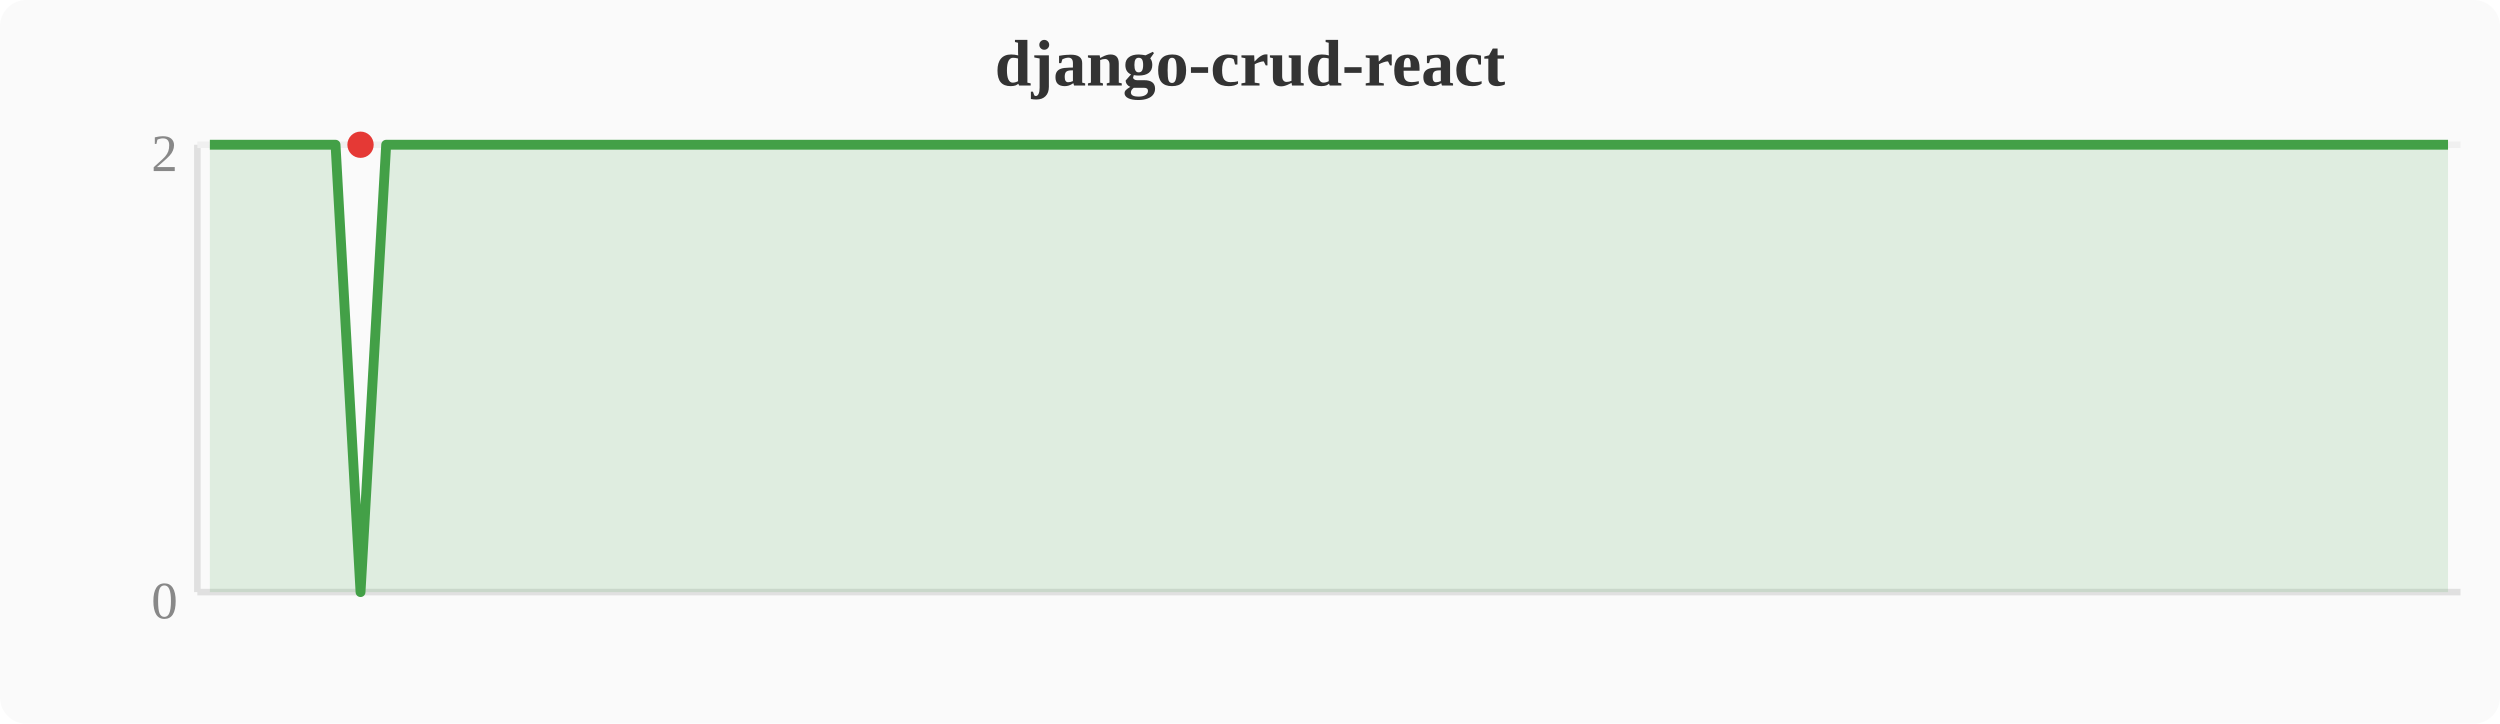
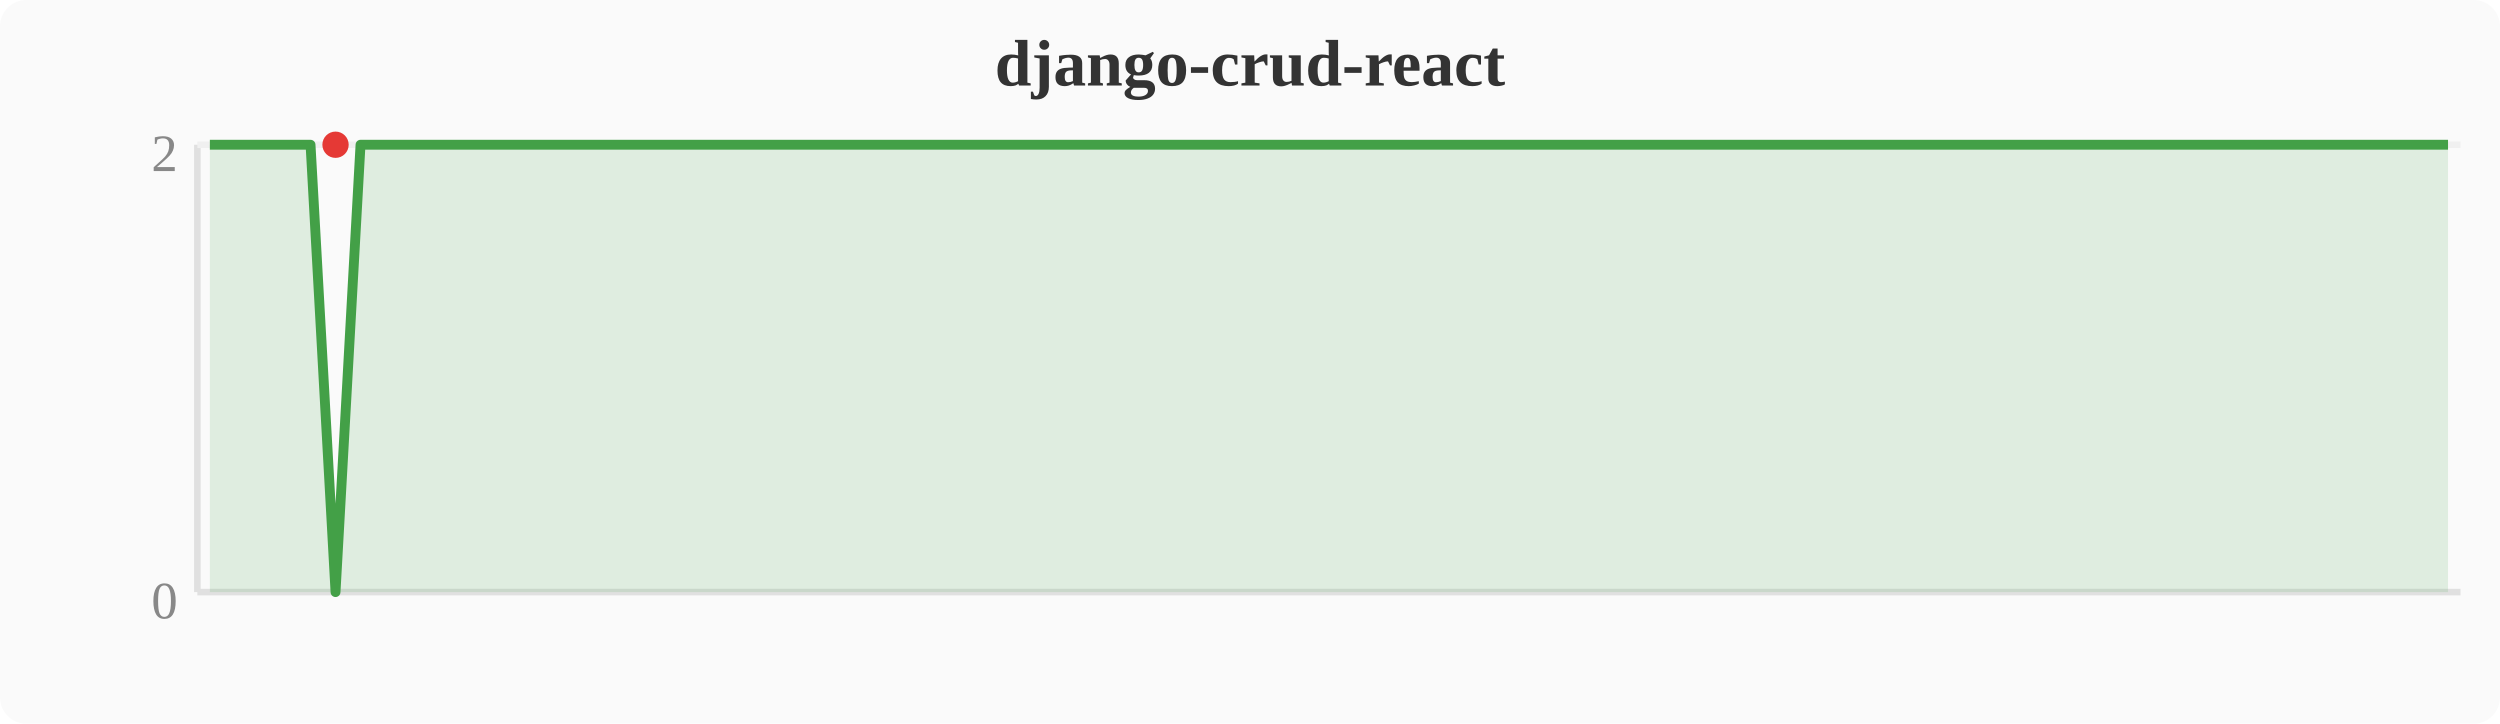
<svg xmlns="http://www.w3.org/2000/svg" width="380" height="110" viewBox="0 0 380 110">
  <rect width="380" height="110" fill="#fafafa" rx="4" />
  <text x="190" y="13" text-anchor="middle" font-size="10" font-weight="bold" fill="#333">django-crud-react</text>
  <line x1="30" y1="22" x2="30" y2="90" stroke="#e0e0e0" stroke-width="1" />
  <line x1="30" y1="90" x2="374" y2="90" stroke="#e0e0e0" stroke-width="1" />
  <line x1="30" y1="22" x2="374" y2="22" stroke="#f0f0f0" stroke-width="1" />
  <text x="27" y="94" text-anchor="end" font-size="8" fill="#888">0</text>
  <text x="27" y="26" text-anchor="end" font-size="8" fill="#888">2</text>
-   <polygon points="31.9,22.0 35.7,22.0 39.6,22.0 43.4,22.0 47.2,22.0 51.0,22.0 54.8,90.0 58.7,22.0 62.5,22.0 66.3,22.0 70.1,22.0 74.0,22.0 77.8,22.0 81.6,22.0 85.4,22.0 89.2,22.0 93.1,22.0 96.9,22.0 100.7,22.0 104.5,22.0 108.4,22.0 112.2,22.0 116.0,22.0 119.8,22.0 123.6,22.0 127.5,22.0 131.3,22.0 135.1,22.0 138.9,22.0 142.8,22.0 146.6,22.0 150.4,22.0 154.2,22.0 158.0,22.0 161.9,22.0 165.7,22.0 169.5,22.0 173.3,22.0 177.2,22.0 181.0,22.0 184.8,22.0 188.6,22.0 192.4,22.0 196.3,22.0 200.1,22.0 203.9,22.0 207.7,22.0 211.6,22.0 215.4,22.0 219.2,22.0 223.0,22.0 226.8,22.0 230.7,22.0 234.5,22.0 238.3,22.0 242.1,22.0 246.0,22.0 249.8,22.0 253.6,22.0 257.4,22.0 261.2,22.0 265.1,22.0 268.9,22.0 272.7,22.0 276.5,22.0 280.4,22.0 284.2,22.0 288.0,22.0 291.8,22.0 295.6,22.0 299.5,22.0 303.3,22.0 307.1,22.0 310.9,22.0 314.8,22.0 318.6,22.0 322.4,22.0 326.2,22.0 330.0,22.0 333.9,22.0 337.7,22.0 341.5,22.0 345.3,22.0 349.2,22.0 353.0,22.0 356.8,22.0 360.6,22.0 364.4,22.0 368.3,22.0 372.1,22.0 372.1,90 31.9,90" fill="#43a047" opacity="0.15" />
-   <polyline points="31.9,22.0 35.7,22.0 39.6,22.0 43.4,22.0 47.2,22.0 51.0,22.0 54.8,90.0 58.7,22.0 62.5,22.0 66.3,22.0 70.1,22.0 74.0,22.0 77.8,22.0 81.6,22.0 85.4,22.0 89.2,22.0 93.1,22.0 96.9,22.0 100.7,22.0 104.5,22.0 108.4,22.0 112.2,22.0 116.0,22.0 119.8,22.0 123.6,22.0 127.5,22.0 131.3,22.0 135.1,22.0 138.9,22.0 142.8,22.0 146.6,22.0 150.4,22.0 154.2,22.0 158.0,22.0 161.9,22.0 165.7,22.0 169.5,22.0 173.3,22.0 177.2,22.0 181.0,22.0 184.8,22.0 188.6,22.0 192.4,22.0 196.3,22.0 200.1,22.0 203.9,22.0 207.7,22.0 211.6,22.0 215.4,22.0 219.2,22.0 223.0,22.0 226.8,22.0 230.7,22.0 234.5,22.0 238.3,22.0 242.1,22.0 246.0,22.0 249.8,22.0 253.6,22.0 257.4,22.0 261.2,22.0 265.1,22.0 268.9,22.0 272.7,22.0 276.5,22.0 280.4,22.0 284.2,22.0 288.0,22.0 291.8,22.0 295.6,22.0 299.5,22.0 303.3,22.0 307.1,22.0 310.9,22.0 314.8,22.0 318.6,22.0 322.4,22.0 326.2,22.0 330.0,22.0 333.9,22.0 337.7,22.0 341.5,22.0 345.3,22.0 349.2,22.0 353.0,22.0 356.8,22.0 360.6,22.0 364.4,22.0 368.3,22.0 372.1,22.0" fill="none" stroke="#43a047" stroke-width="1.5" stroke-linejoin="round" />
-   <circle cx="54.8" cy="22.0" r="2" fill="#e53935" />
+   <polygon points="31.9,22.0 35.7,22.0 39.6,22.0 43.4,22.0 47.2,22.0 51.0,90.0 54.8,22.0 58.7,22.0 62.5,22.0 66.3,22.0 70.1,22.0 74.0,22.0 77.8,22.0 81.6,22.0 85.4,22.0 89.2,22.0 93.1,22.0 96.9,22.0 100.7,22.0 104.5,22.0 108.4,22.0 112.2,22.0 116.0,22.0 119.8,22.0 123.6,22.0 127.5,22.0 131.3,22.0 135.1,22.0 138.9,22.0 142.8,22.0 146.6,22.0 150.4,22.0 154.2,22.0 158.0,22.0 161.9,22.0 165.7,22.0 169.5,22.0 173.3,22.0 177.2,22.0 181.0,22.0 184.8,22.0 188.6,22.0 192.4,22.0 196.3,22.0 200.1,22.0 203.9,22.0 207.7,22.0 211.6,22.0 215.4,22.0 219.2,22.0 223.0,22.0 226.8,22.0 230.7,22.0 234.5,22.0 238.3,22.0 242.1,22.0 246.0,22.0 249.8,22.0 253.6,22.0 257.4,22.0 261.2,22.0 265.1,22.0 268.9,22.0 272.7,22.0 276.5,22.0 280.4,22.0 284.2,22.0 288.0,22.0 291.8,22.0 295.6,22.0 299.5,22.0 303.3,22.0 307.1,22.0 310.9,22.0 314.8,22.0 318.6,22.0 322.4,22.0 326.2,22.0 330.0,22.0 333.9,22.0 337.7,22.0 341.5,22.0 345.3,22.0 349.2,22.0 353.0,22.0 356.8,22.0 360.6,22.0 364.4,22.0 368.3,22.0 372.1,22.0 372.1,90 31.9,90" fill="#43a047" opacity="0.15" />
+   <polyline points="31.9,22.0 35.7,22.0 39.6,22.0 43.4,22.0 47.2,22.0 51.0,90.0 54.8,22.0 58.7,22.0 62.5,22.0 66.3,22.0 70.1,22.0 74.0,22.0 77.8,22.0 81.6,22.0 85.4,22.0 89.2,22.0 93.1,22.0 96.9,22.0 100.7,22.0 104.5,22.0 108.4,22.0 112.2,22.0 116.0,22.0 119.8,22.0 123.6,22.0 127.5,22.0 131.3,22.0 135.1,22.0 138.9,22.0 142.8,22.0 146.6,22.0 150.4,22.0 154.2,22.0 158.0,22.0 161.9,22.0 165.7,22.0 169.5,22.0 173.3,22.0 177.2,22.0 181.0,22.0 184.8,22.0 188.6,22.0 192.4,22.0 196.3,22.0 200.1,22.0 203.9,22.0 207.7,22.0 211.6,22.0 215.4,22.0 219.2,22.0 223.0,22.0 226.8,22.0 230.7,22.0 234.5,22.0 238.3,22.0 242.1,22.0 246.0,22.0 249.8,22.0 253.6,22.0 257.4,22.0 261.2,22.0 265.1,22.0 268.9,22.0 272.7,22.0 276.5,22.0 280.4,22.0 284.2,22.0 288.0,22.0 291.8,22.0 295.6,22.0 299.5,22.0 303.3,22.0 307.1,22.0 310.9,22.0 314.8,22.0 318.6,22.0 322.4,22.0 326.2,22.0 330.0,22.0 333.9,22.0 337.7,22.0 341.5,22.0 345.3,22.0 349.2,22.0 353.0,22.0 356.8,22.0 360.6,22.0 364.4,22.0 368.3,22.0 372.1,22.0" fill="none" stroke="#43a047" stroke-width="1.5" stroke-linejoin="round" />
+   <circle cx="51.0" cy="22.0" r="2" fill="#e53935" />
</svg>
